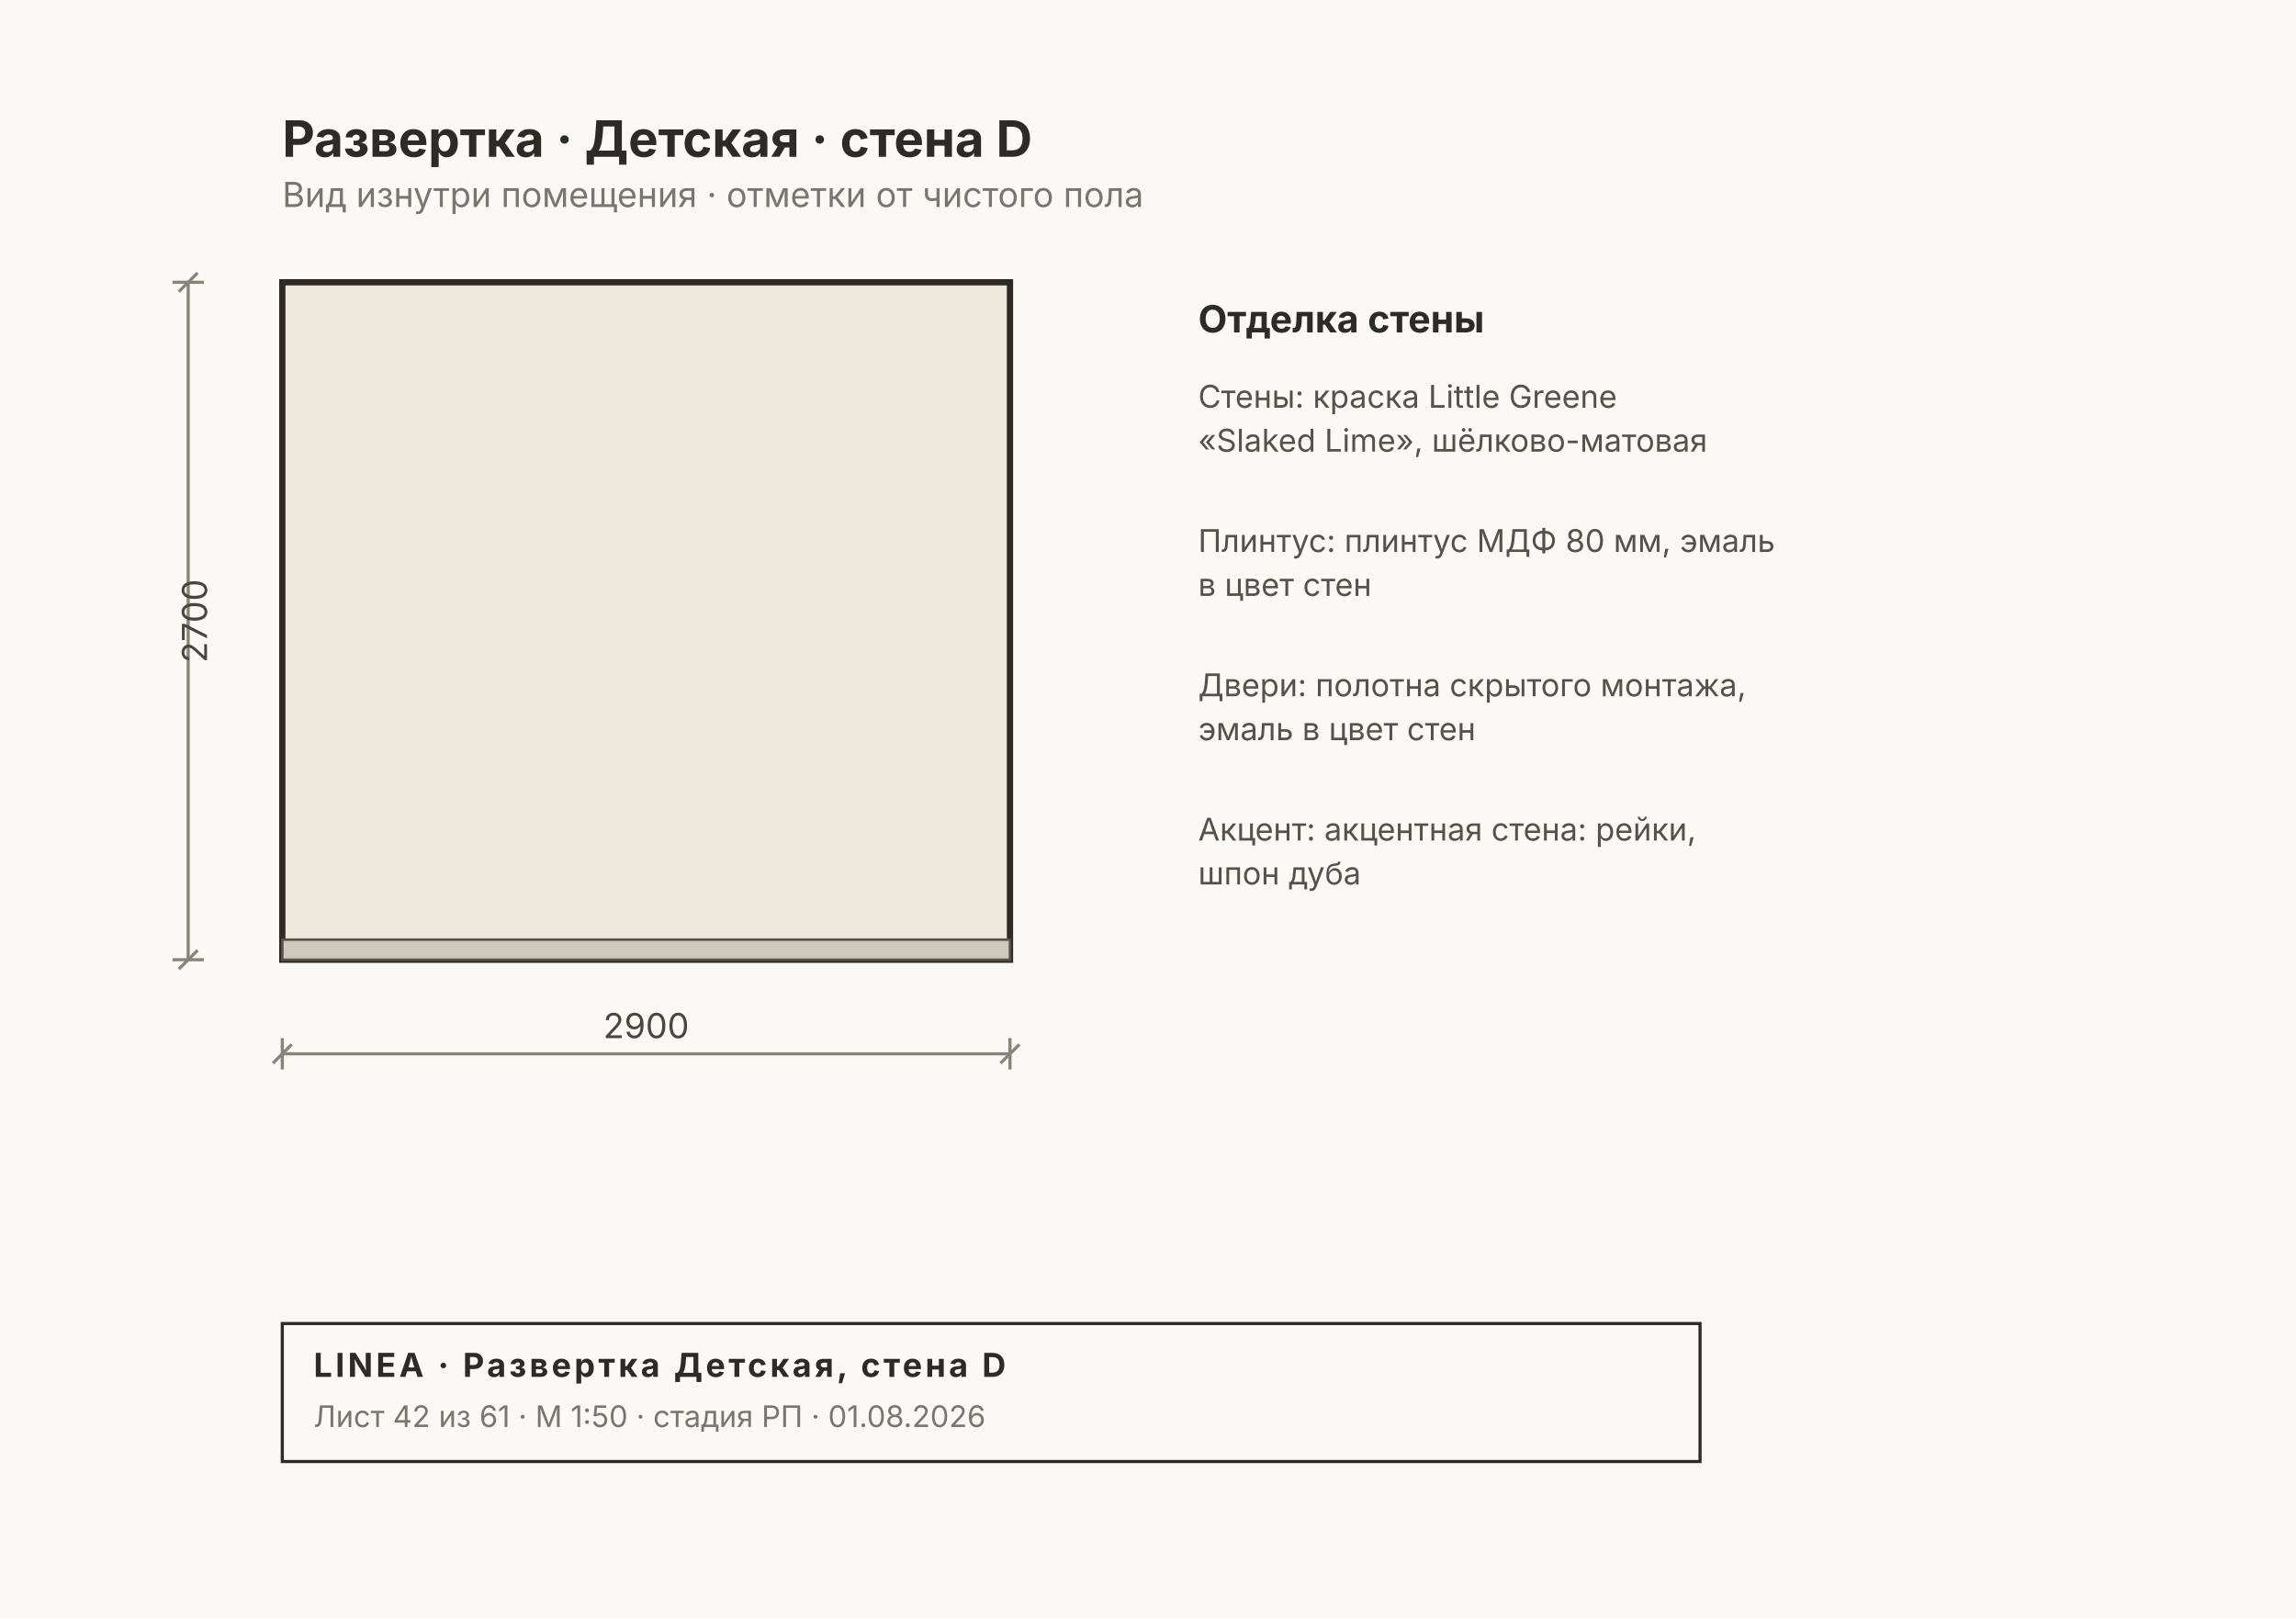
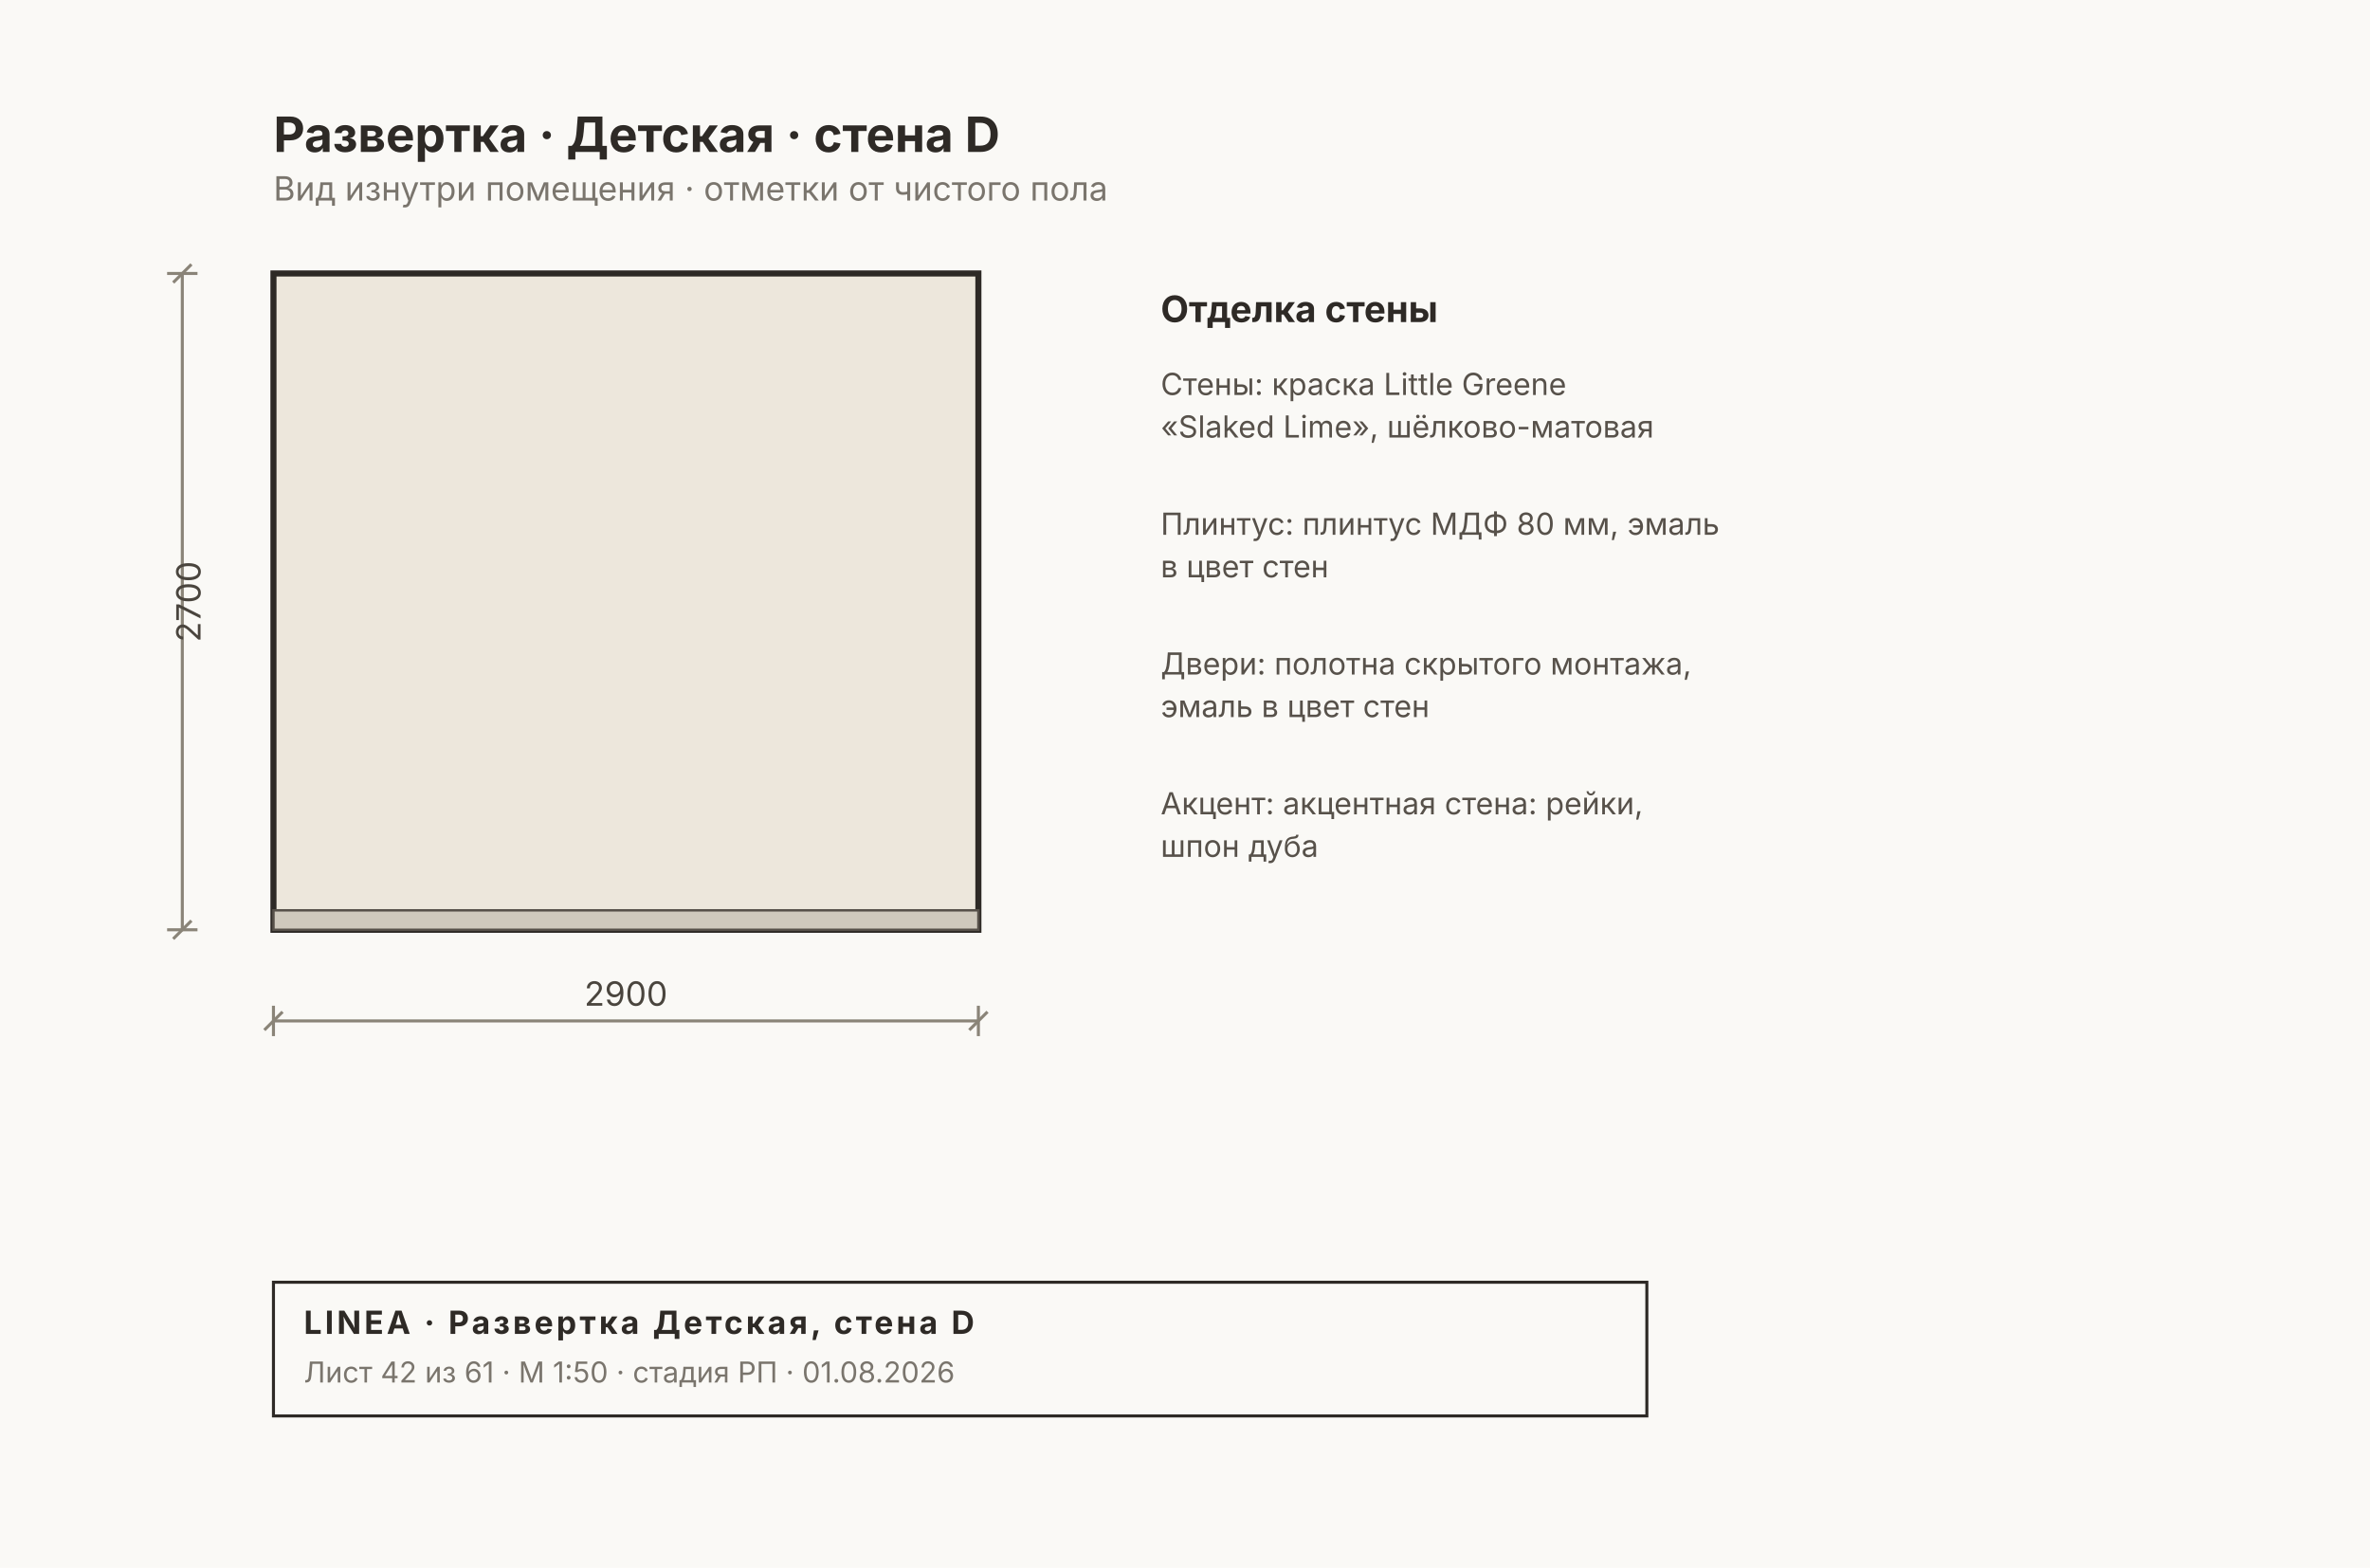
- <svg xmlns="http://www.w3.org/2000/svg" width="732" height="516" viewBox="0 0 732 516" font-family="Inter, &quot;Helvetica Neue&quot;, Arial, sans-serif">
-   <rect width="732" height="516" fill="#FAF9F6" />
+ <svg xmlns="http://www.w3.org/2000/svg" width="780" height="516" viewBox="0 0 780 516" font-family="Inter, &quot;Helvetica Neue&quot;, Arial, sans-serif">
+   <rect width="780" height="516" fill="#FAF9F6" />
  <rect x="90" y="90" width="232" height="216" fill="#EDE7DC" stroke="#2E2A26" stroke-width="2" />
  <rect x="90" y="299.6" width="232" height="6.4" fill="#CFC9BD" stroke="#57514A" stroke-width="0.8" />
  <g stroke="#8A8478" stroke-width="1" fill="none">
    <line x1="90" y1="336" x2="322" y2="336" />
    <line x1="90" y1="331" x2="90" y2="341" />
    <line x1="322" y1="331" x2="322" y2="341" />
    <line x1="87" y1="339" x2="93" y2="333" />
    <line x1="319" y1="339" x2="325" y2="333" />
  </g>
  <text x="206" y="331" font-size="11" fill="#4A453E" text-anchor="middle">2900</text>
  <g stroke="#8A8478" stroke-width="1" fill="none">
    <line x1="60" y1="90" x2="60" y2="306" />
    <line x1="55" y1="90" x2="65" y2="90" />
    <line x1="55" y1="306" x2="65" y2="306" />
    <line x1="57" y1="93" x2="63" y2="87" />
    <line x1="57" y1="309" x2="63" y2="303" />
  </g>
  <text x="66" y="198" font-size="11" fill="#4A453E" transform="rotate(-90 66 198)" text-anchor="middle">2700</text>
  <text x="382" y="106" font-size="12" font-weight="700" fill="#2E2A26">Отделка стены</text>
  <text x="382" y="130" font-size="10" fill="#57514A">Стены: краска Little Greene</text>
  <text x="382" y="144" font-size="10" fill="#57514A">«Slaked Lime», шёлково-матовая</text>
  <text x="382" y="176" font-size="10" fill="#57514A">Плинтус: плинтус МДФ 80 мм, эмаль</text>
  <text x="382" y="190" font-size="10" fill="#57514A">в цвет стен</text>
  <text x="382" y="222" font-size="10" fill="#57514A">Двери: полотна скрытого монтажа,</text>
  <text x="382" y="236" font-size="10" fill="#57514A">эмаль в цвет стен</text>
  <text x="382" y="268" font-size="10" fill="#57514A">Акцент: акцентная стена: рейки,</text>
  <text x="382" y="282" font-size="10" fill="#57514A">шпон дуба</text>
  <text x="90" y="50" font-size="16" font-weight="700" fill="#2E2A26">Развертка · Детская · стена D</text>
  <text x="90" y="66" font-size="11" fill="#7A756D">Вид изнутри помещения · отметки от чистого пола</text>
  <g>
    <rect x="90" y="422" width="452" height="44" fill="none" stroke="#2E2A26" stroke-width="1" />
    <text x="100" y="439" font-size="10.5" font-weight="700" fill="#2E2A26" letter-spacing="1">LINEA · Развертка Детская, стена D</text>
    <text x="100" y="455" font-size="9.5" fill="#7A756D">Лист 42 из 61 · М 1:50 · стадия РП · 01.08.2026</text>
  </g>
</svg>
